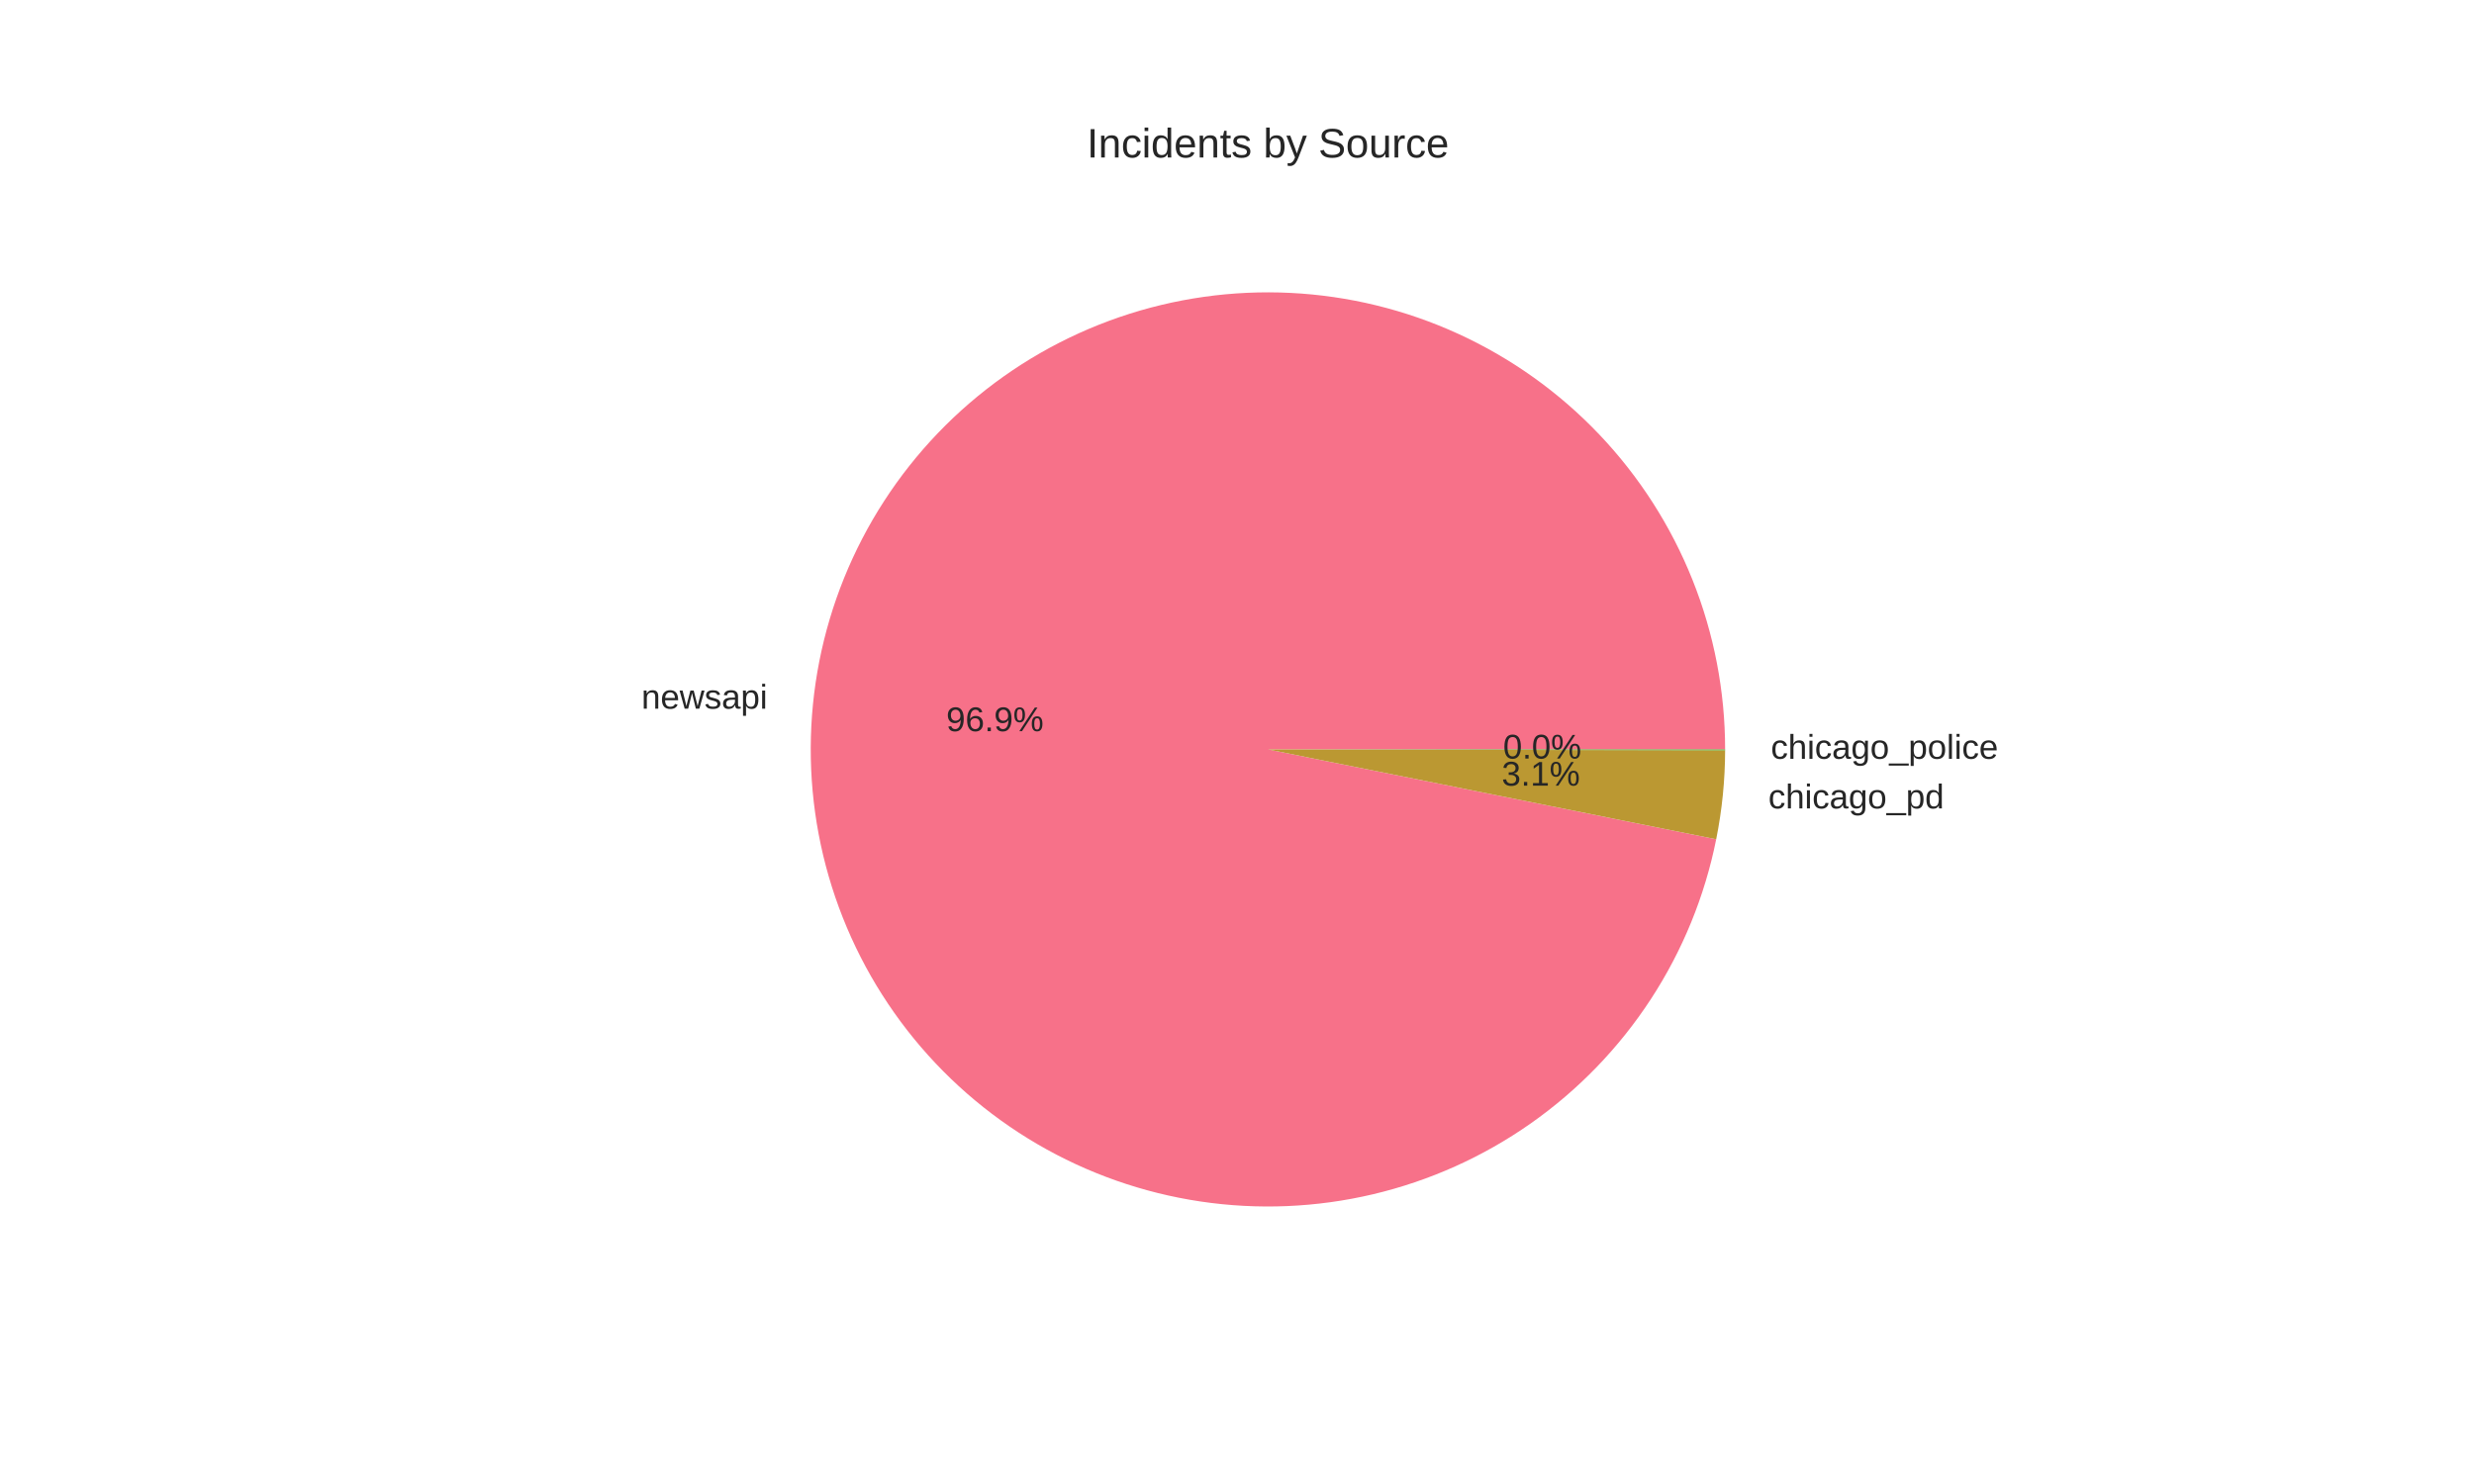
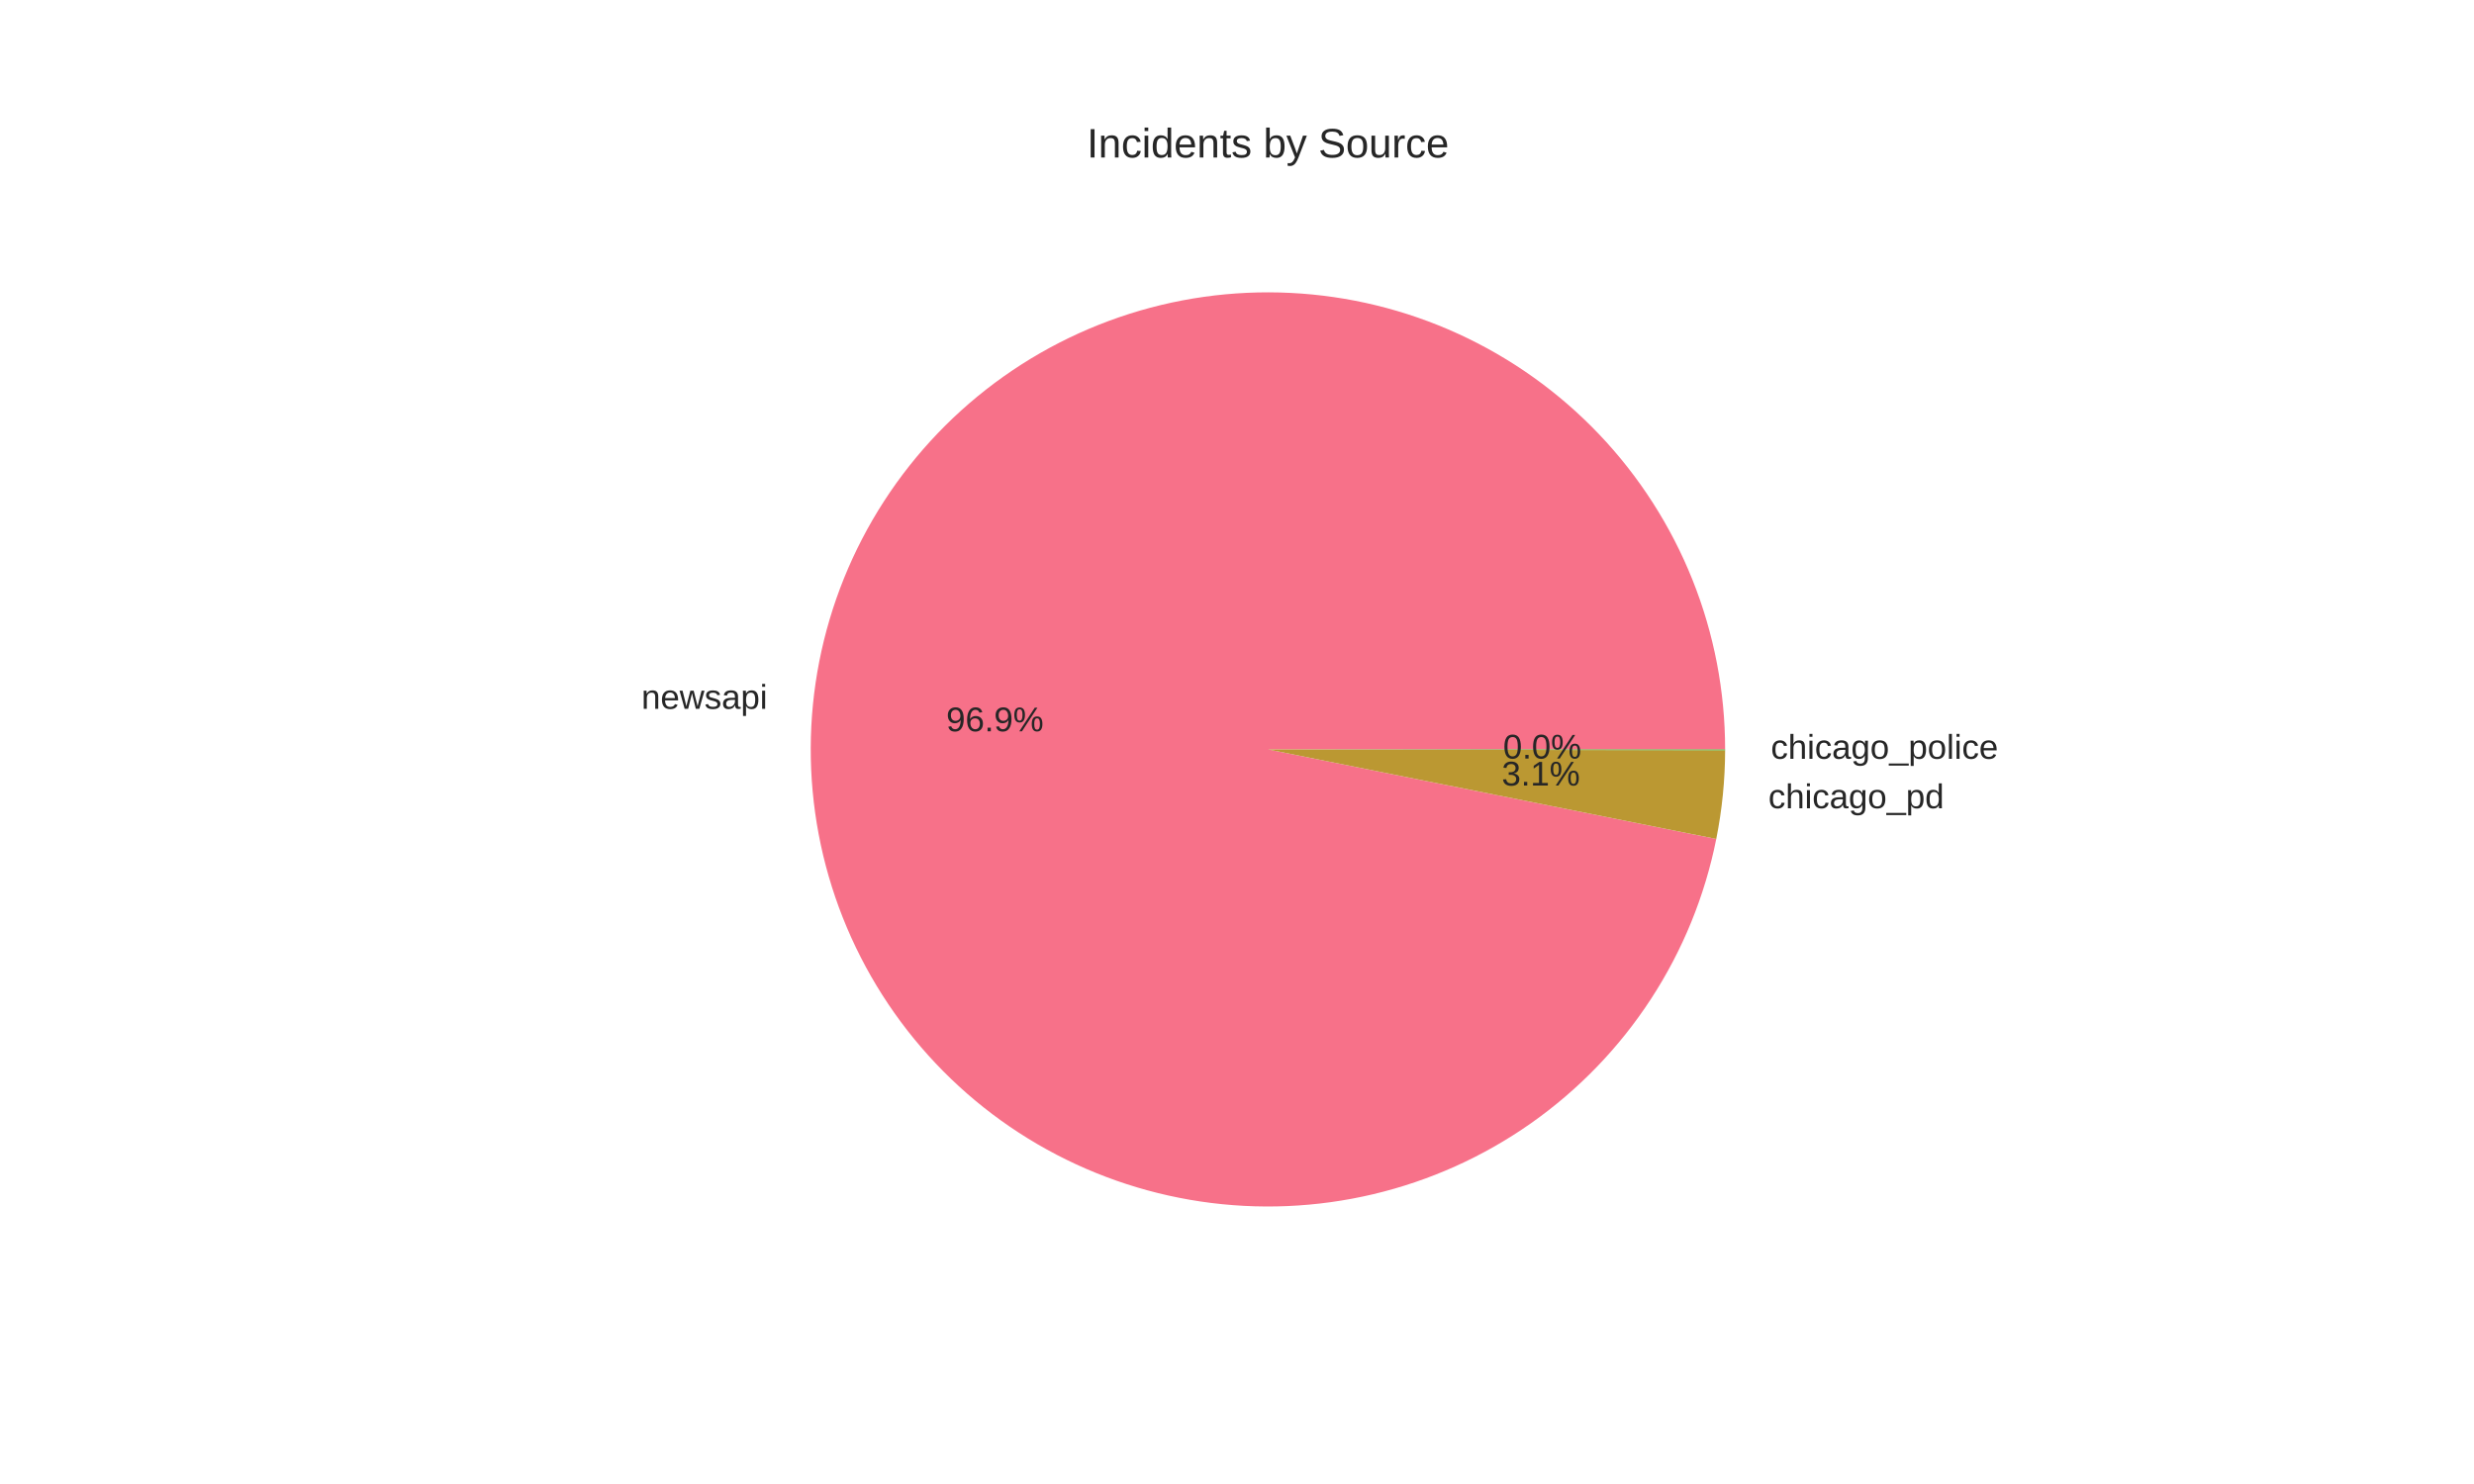
<svg xmlns="http://www.w3.org/2000/svg" width="720pt" height="432pt" viewBox="0 0 720 432" version="1.1">
  <defs>
    <style type="text/css">*{stroke-linejoin: round; stroke-linecap: butt}</style>
  </defs>
  <g id="figure_1">
    <g id="patch_1">
      <path d="M 0 432  L 720 432  L 720 0  L 0 0  z " style="fill: #ffffff" />
    </g>
    <g id="axes_1">
      <g id="matplotlib.axis_1" />
      <g id="matplotlib.axis_2" />
      <g id="patch_2">
-         <path d="M 502.056 218.16  C 502.056 201.241 498.829 184.476 492.548 168.765  C 486.267 153.055 477.047 138.686 465.382 126.43  C 453.718 114.174 439.822 104.255 424.442 97.205  C 409.061 90.155 392.476 86.103 375.578 85.267  C 358.679 84.43 341.775 86.825 325.773 92.321  C 309.772 97.818 294.964 106.317 282.147 117.361  C 269.329 128.405 258.735 141.793 250.934 156.807  C 243.132 171.82 238.265 188.184 236.594 205.021  C 234.924 221.858 236.479 238.859 241.178 255.113  C 245.877 271.367 253.634 286.576 264.031 299.924  C 274.428 313.272 287.276 324.515 301.885 333.049  C 316.494 341.583 332.598 347.253 349.332 349.754  C 366.065 352.255 383.123 351.542 399.589 347.652  C 416.055 343.762 431.629 336.767 445.475 327.043  C 459.32 317.318 471.185 305.042 480.431 290.872  C 489.677 276.703 496.136 260.899 499.461 244.31  L 369 218.16  z " style="fill: #f77189" />
+         <path d="M 502.056 218.16  C 502.056 201.239 498.828 184.472 492.546 168.76  C 486.263 153.048 477.041 138.678 465.375 126.422  C 453.708 114.166 439.81 104.247 424.426 97.198  C 409.043 90.149 392.456 86.099 375.555 85.266  C 358.654 84.432 341.749 86.83 325.747 92.331  C 309.745 97.831 294.938 106.334 282.121 117.383  C 269.305 128.432 258.714 141.824 250.915 156.842  C 243.117 171.859 238.255 188.227 236.59 205.066  C 234.925 221.905 236.487 238.908 241.192 255.162  C 245.898 271.415 253.661 286.623 264.065 299.968  C 274.469 313.313 287.324 324.552 301.939 333.08  C 316.553 341.609 332.662 347.271 349.398 349.764  C 366.135 352.257 383.194 351.534 399.66 347.635  C 416.126 343.736 431.698 336.731 445.539 326.998  C 459.381 317.264 471.239 304.979 480.477 290.802  C 489.715 276.625 496.164 260.815 499.479 244.221  L 369 218.16  z " style="fill: #f77189" />
      </g>
      <g id="patch_3">
-         <path d="M 499.461 244.31  C 500.315 240.05 500.96 235.751 501.393 231.429  C 501.826 227.106 502.047 222.765 502.056 218.421  L 369 218.16  z " style="fill: #bb9832" />
+         <path d="M 499.479 244.221  C 500.327 239.976 500.967 235.691 501.397 231.383  C 501.828 227.075 502.047 222.749 502.056 218.42  L 369 218.16  z " style="fill: #bb9832" />
      </g>
      <g id="patch_4">
-         <path d="M 502.056 218.421  C 502.056 218.377 502.056 218.334 502.056 218.29  C 502.056 218.247 502.056 218.203 502.056 218.16  L 369 218.16  z " style="fill: #50b131" />
+         <path d="M 502.056 218.42  C 502.056 218.376 502.056 218.333 502.056 218.29  C 502.056 218.247 502.056 218.203 502.056 218.16  L 369 218.16  z " style="fill: #50b131" />
      </g>
      <g id="text_1">
-         <text style="fill: #262626; font: 10px 'Arial', 'Liberation Sans', 'DejaVu Sans', 'Bitstream Vera Sans', sans-serif; text-anchor: end" x="223.354" y="206.293" transform="rotate(-0 223.3537 206.293)">newsapi</text>
+         <text style="fill: #262626; font: 10px 'Arial', 'Liberation Sans', 'DejaVu Sans', 'Bitstream Vera Sans', sans-serif; text-anchor: end" x="223.349" y="206.342" transform="rotate(-0 223.3489 206.3423)">newsapi</text>
      </g>
      <g id="text_2">
-         <text style="fill: #262626; font: 10px 'Arial', 'Liberation Sans', 'DejaVu Sans', 'Bitstream Vera Sans', sans-serif; text-anchor: middle" x="289.557" y="212.863" transform="rotate(-0 289.5566 212.8625)">96.9%</text>
+         <text style="fill: #262626; font: 10px 'Arial', 'Liberation Sans', 'DejaVu Sans', 'Bitstream Vera Sans', sans-serif; text-anchor: middle" x="289.554" y="212.889" transform="rotate(-0 289.5539 212.8894)">96.9%</text>
      </g>
      <g id="text_3">
-         <text style="fill: #262626; font: 10px 'Arial', 'Liberation Sans', 'DejaVu Sans', 'Bitstream Vera Sans', sans-serif; text-anchor: start" x="514.632" y="235.341" transform="rotate(-0 514.632 235.3415)">chicago_pd</text>
+         <text style="fill: #262626; font: 10px 'Arial', 'Liberation Sans', 'DejaVu Sans', 'Bitstream Vera Sans', sans-serif; text-anchor: start" x="514.637" y="235.292" transform="rotate(-0 514.637 235.2918)">chicago_pd</text>
      </g>
      <g id="text_4">
-         <text style="fill: #262626; font: 10px 'Arial', 'Liberation Sans', 'DejaVu Sans', 'Bitstream Vera Sans', sans-serif; text-anchor: middle" x="448.436" y="228.707" transform="rotate(-0 448.4357 228.7071)">3.1%</text>
+         <text style="fill: #262626; font: 10px 'Arial', 'Liberation Sans', 'DejaVu Sans', 'Bitstream Vera Sans', sans-serif; text-anchor: middle" x="448.438" y="228.68" transform="rotate(-0 448.4384 228.68)">3.1%</text>
      </g>
      <g id="text_5">
-         <text style="fill: #262626; font: 10px 'Arial', 'Liberation Sans', 'DejaVu Sans', 'Bitstream Vera Sans', sans-serif; text-anchor: start" x="515.362" y="220.889" transform="rotate(-0 515.3615 220.8892)">chicago_police</text>
+         <text style="fill: #262626; font: 10px 'Arial', 'Liberation Sans', 'DejaVu Sans', 'Bitstream Vera Sans', sans-serif; text-anchor: start" x="515.362" y="220.889" transform="rotate(-0 515.3615 220.8888)">chicago_police</text>
      </g>
      <g id="text_6">
-         <text style="fill: #262626; font: 10px 'Arial', 'Liberation Sans', 'DejaVu Sans', 'Bitstream Vera Sans', sans-serif; text-anchor: middle" x="448.834" y="220.824" transform="rotate(-0 448.8336 220.8241)">0.0%</text>
+         <text style="fill: #262626; font: 10px 'Arial', 'Liberation Sans', 'DejaVu Sans', 'Bitstream Vera Sans', sans-serif; text-anchor: middle" x="448.834" y="220.824" transform="rotate(-0 448.8336 220.8238)">0.0%</text>
      </g>
      <g id="text_7">
        <text style="fill: #262626; font: 12px 'Arial', 'Liberation Sans', 'DejaVu Sans', 'Bitstream Vera Sans', sans-serif; text-anchor: middle" x="369" y="45.84" transform="rotate(-0 369 45.84)">Incidents by Source</text>
      </g>
    </g>
  </g>
</svg>
